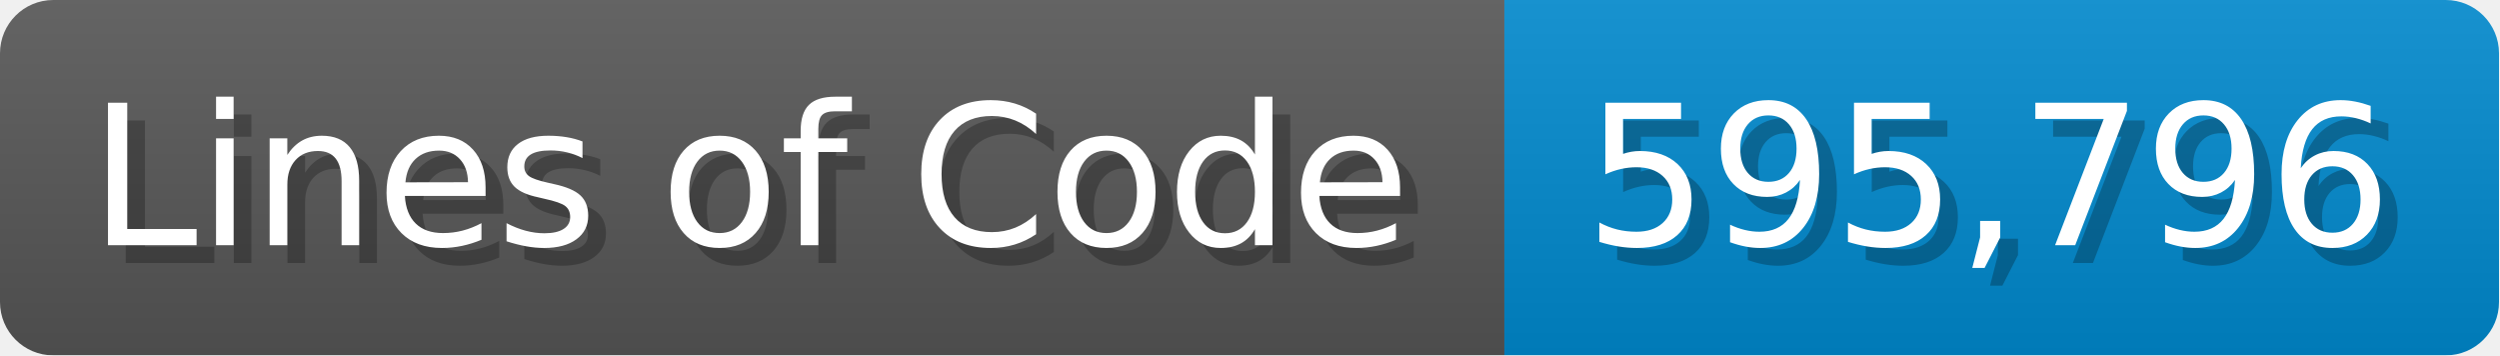
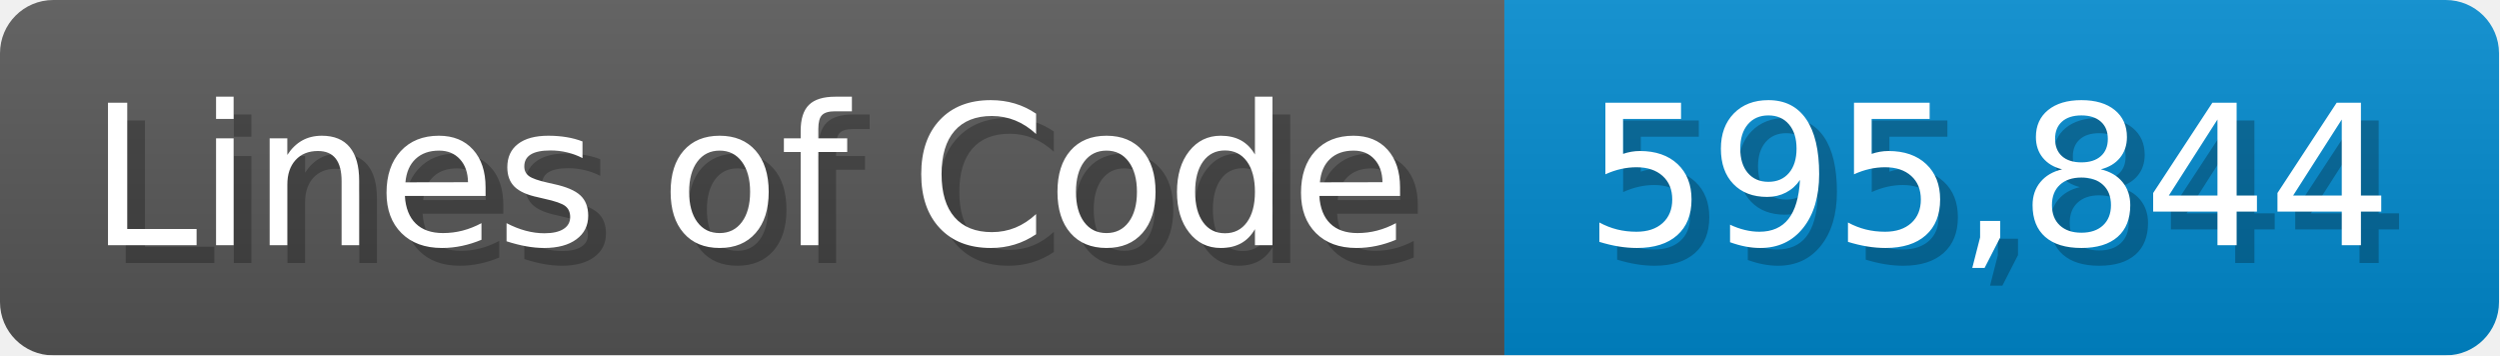
<svg xmlns="http://www.w3.org/2000/svg" width="140.7" height="20" viewBox="0 0 1407 200">
  <linearGradient id="a" x2="0" y2="100%">
    <stop offset="0" stop-opacity=".1" stop-color="#EEE" />
    <stop offset="1" stop-opacity=".1" />
  </linearGradient>
  <mask id="m">
    <rect width="1407" height="200" rx="30" fill="#FFF" />
  </mask>
  <g mask="url(#m)">
    <rect width="847" height="200" fill="#555" />
    <rect width="560" height="200" fill="#08C" x="847" />
    <rect width="1407" height="200" fill="url(#a)" />
  </g>
  <g fill="#fff" text-anchor="start" font-family="Verdana,DejaVu Sans,sans-serif" font-size="110">
    <text x="60" y="148" textLength="747" fill="#000" opacity="0.25">Lines of Code</text>
    <text x="50" y="138" textLength="747">Lines of Code</text>
-     <text x="902" y="148" textLength="460" fill="#000" opacity="0.25">595,796</text>
-     <text x="892" y="138" textLength="460">595,796</text>
+     <text x="902" y="148" textLength="460" fill="#000" opacity="0.25">595,844</text>
+     <text x="892" y="138" textLength="460">595,844</text>
  </g>
</svg>
